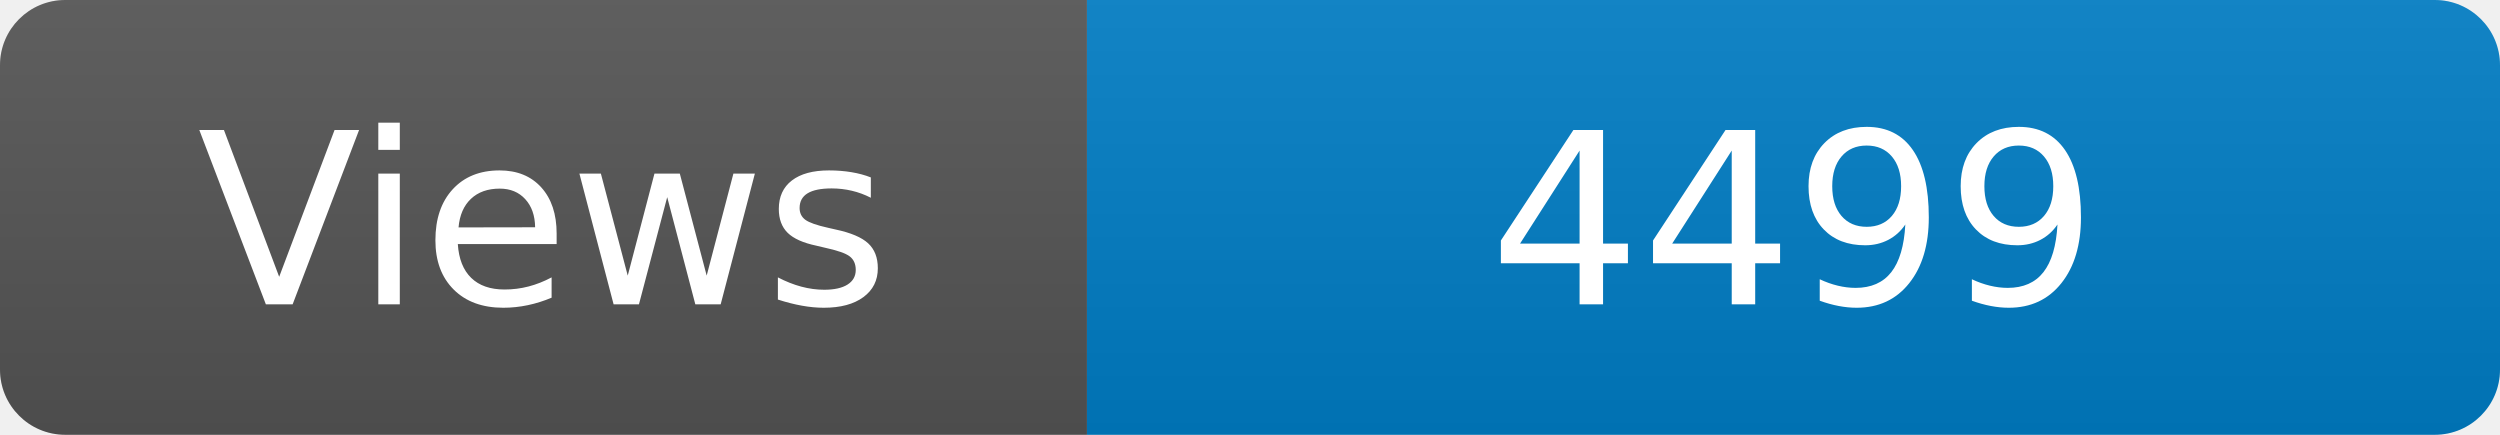
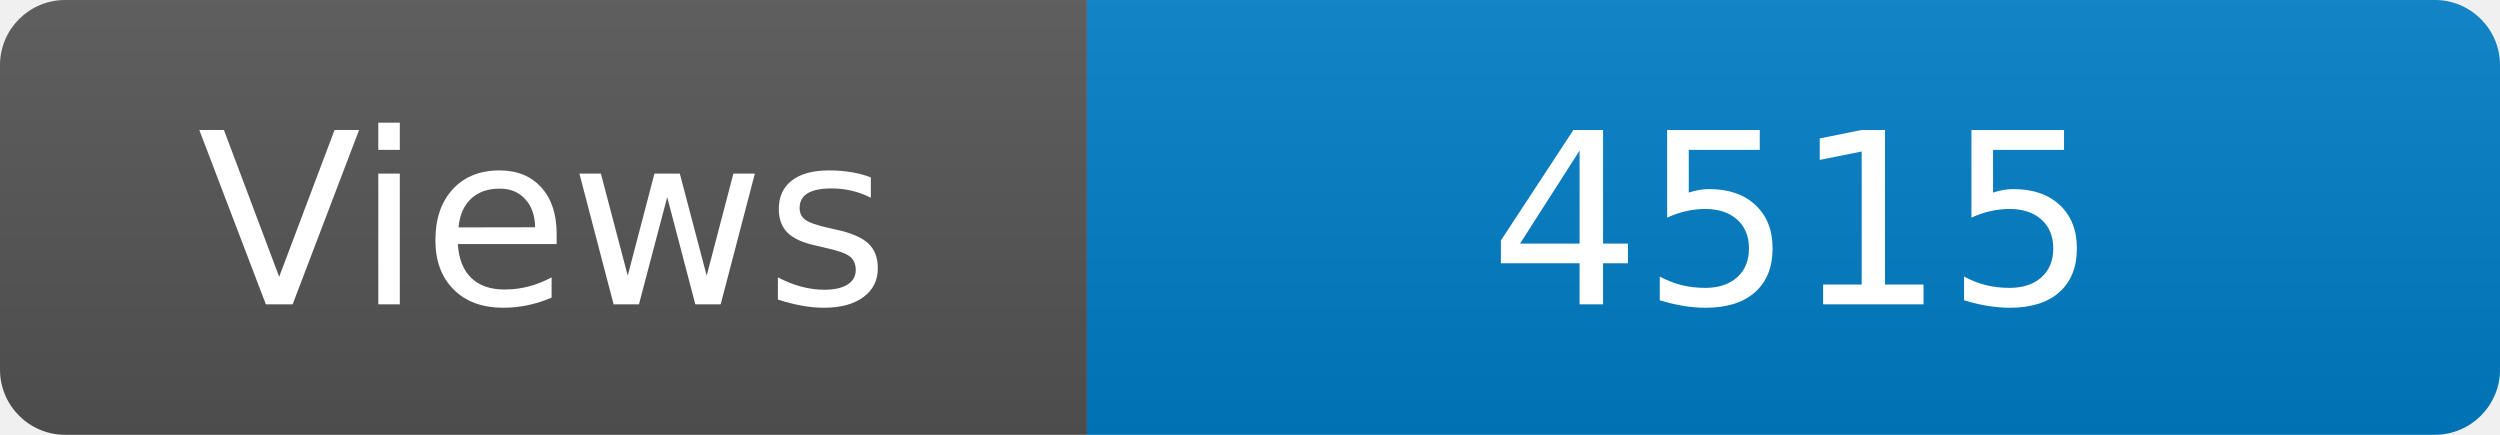
<svg xmlns="http://www.w3.org/2000/svg" width="115" height="20" role="img" aria-label="Maintained?: yes">
  <linearGradient id="s" x2="0" y2="100%">
    <stop offset="0" stop-color="#bbb" stop-opacity=".1" />
    <stop offset="1" stop-opacity=".1" />
  </linearGradient>
  <clipPath id="r">
    <rect width="115" height="20" rx="3" fill="#fff" />
  </clipPath>
  <g clip-path="url(#r)">
    <rect width="50" height="20" fill="#555" />
    <rect x="50" width="160" height="20" fill="#007ec6" />
    <rect width="115" height="20" fill="url(#s)" />
  </g>
  <g fill="#fff" text-anchor="middle" font-family="Verdana,Geneva,DejaVu Sans,sans-serif" font-size="110">
    <text x="250" y="140" transform="scale(.1)" fill="#fff">Views</text>
-     <text x="825" y="140" transform="scale(.1)" fill="#fff">4499</text>
+     <text x="825" y="140" transform="scale(.1)" fill="#fff">4515</text>
  </g>
</svg>
